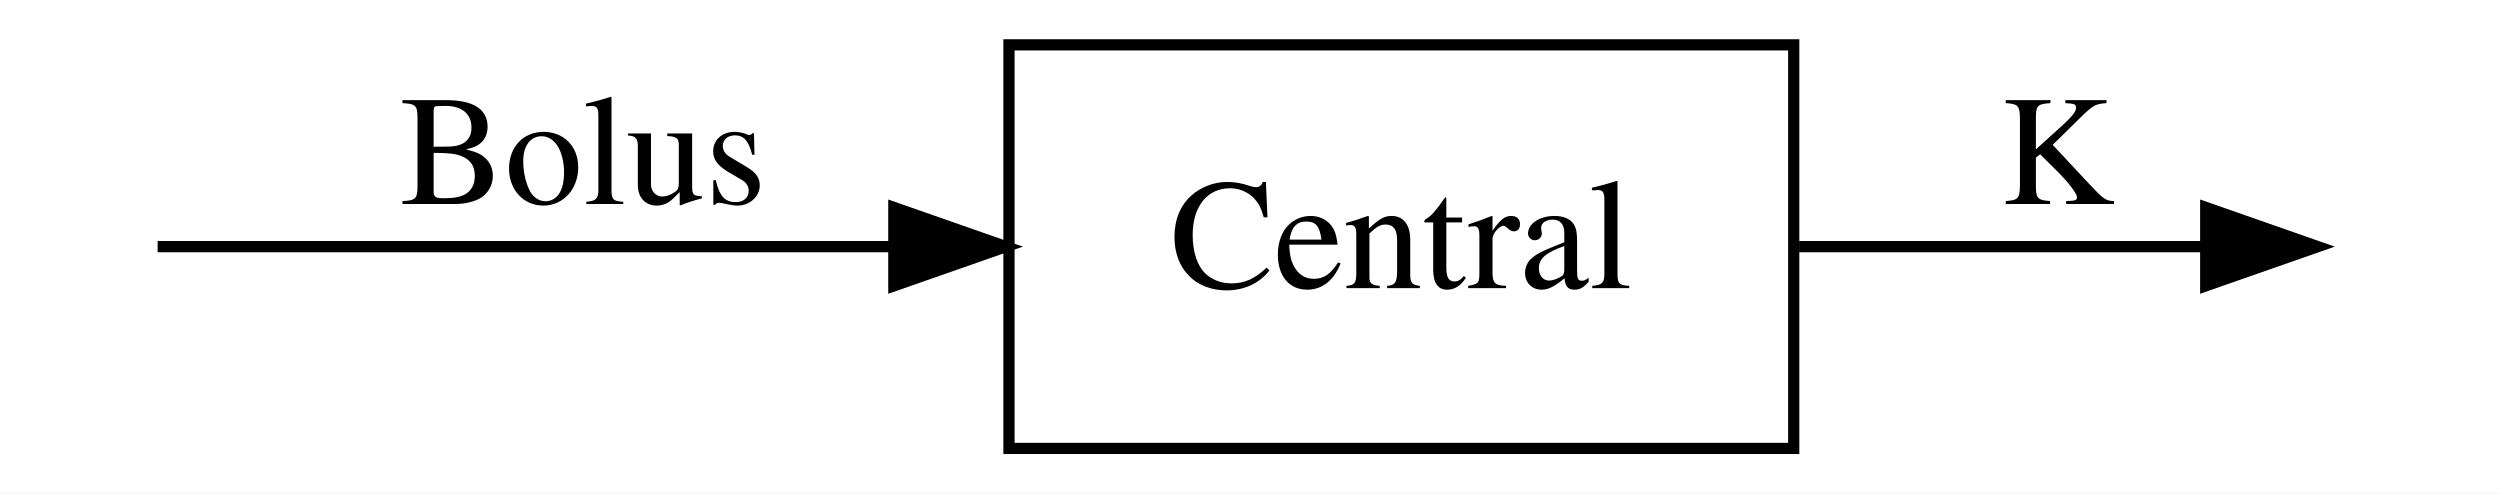
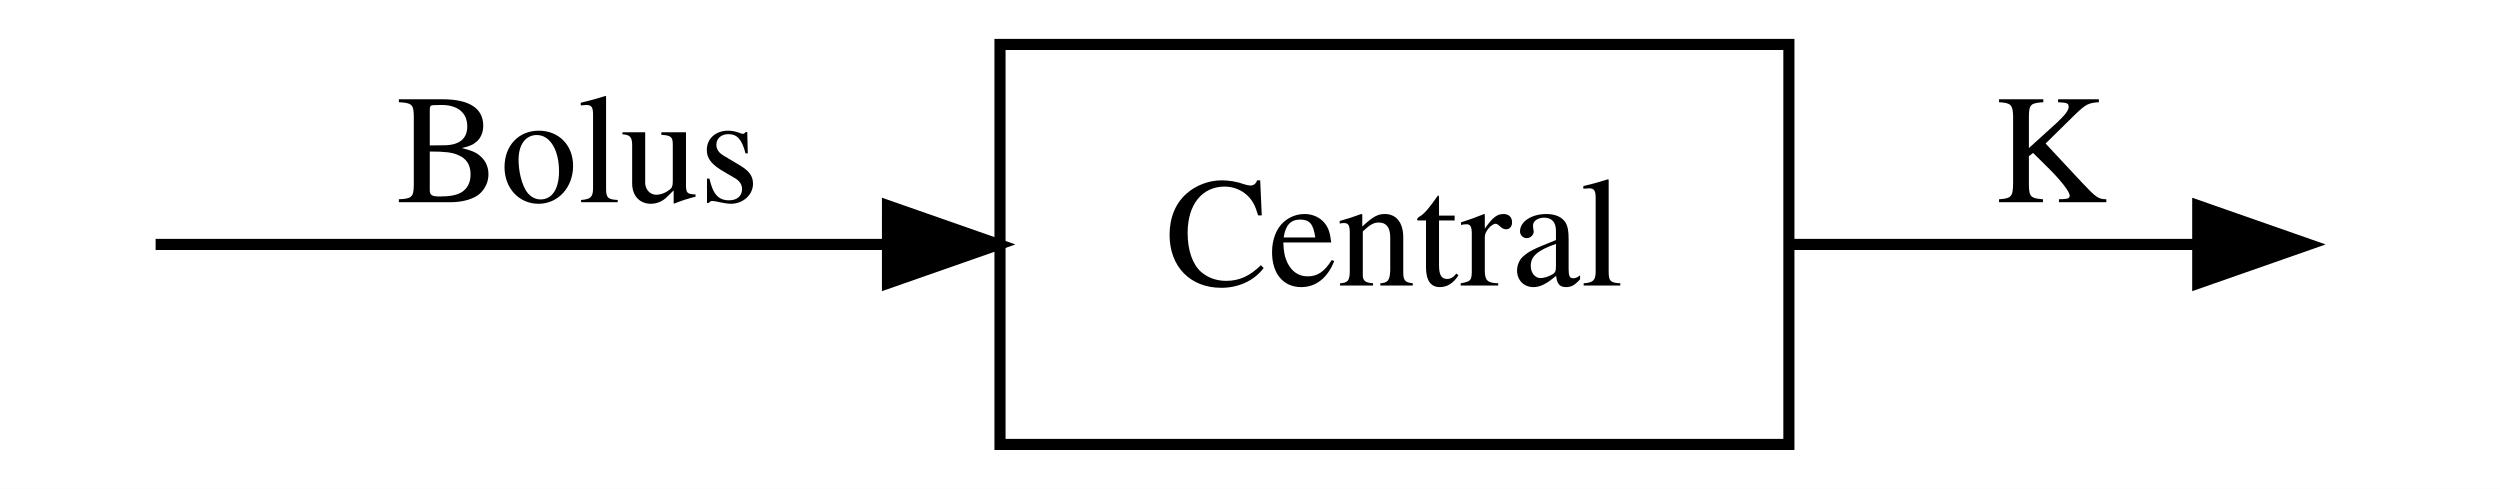
- <svg xmlns="http://www.w3.org/2000/svg" width="223pt" height="44pt" viewBox="0.00 0.00 223.00 44.00">
+ <svg xmlns="http://www.w3.org/2000/svg" width="225pt" height="44pt" viewBox="0.00 0.00 225.00 44.00">
  <g id="graph0" class="graph" transform="scale(1 1) rotate(0) translate(4 40)">
-     <polygon fill="white" stroke="transparent" points="-4,4 -4,-40 219,-40 219,4 -4,4" />
+     <polygon fill="#ffffff" stroke="transparent" points="-4,4 -4,-40 221,-40 221,4 -4,4" />
    <g id="node3" class="node">
-       <polygon fill="none" stroke="black" points="156,-36 86,-36 86,0 156,0 156,-36" />
-       <text text-anchor="middle" x="121" y="-14.3" font-family="Times,serif" font-size="14.00">Central</text>
+       <polygon fill="none" stroke="#000000" points="157,-36 86,-36 86,0 157,0 157,-36" />
+       <text text-anchor="middle" x="121.5" y="-14.3" font-family="Times,serif" font-size="14.00" fill="#000000">Central</text>
    </g>
    <g id="edge2" class="edge">
-       <path fill="none" stroke="black" d="M10.06,-18C20.59,-18 49.75,-18 75.39,-18" />
-       <polygon fill="black" stroke="black" points="75.73,-21.5 85.73,-18 75.73,-14.5 75.73,-21.5" />
-       <text text-anchor="middle" x="48" y="-21.8" font-family="Times,serif" font-size="14.00">Bolus</text>
+       <path fill="none" stroke="#000000" d="M10.006,-18C21.375,-18 50.132,-18 75.592,-18" />
+       <polygon fill="#000000" stroke="#000000" points="75.874,-21.5 85.874,-18 75.873,-14.5 75.874,-21.5" />
+       <text text-anchor="middle" x="48" y="-21.8" font-family="Times,serif" font-size="14.00" fill="#000000">Bolus</text>
    </g>
    <g id="edge1" class="edge">
-       <path fill="none" stroke="black" d="M156.48,-18C168.98,-18 182.47,-18 192.51,-18" />
-       <polygon fill="black" stroke="black" points="192.75,-21.5 202.75,-18 192.75,-14.5 192.75,-21.5" />
-       <text text-anchor="middle" x="179.5" y="-21.8" font-family="Times,serif" font-size="14.00">K</text>
+       <path fill="none" stroke="#000000" d="M157.187,-18C169.836,-18 183.475,-18 193.791,-18" />
+       <polygon fill="#000000" stroke="#000000" points="193.797,-21.5 203.797,-18 193.797,-14.5 193.797,-21.5" />
+       <text text-anchor="middle" x="180.5" y="-21.8" font-family="Times,serif" font-size="14.00" fill="#000000">K</text>
    </g>
  </g>
</svg>
